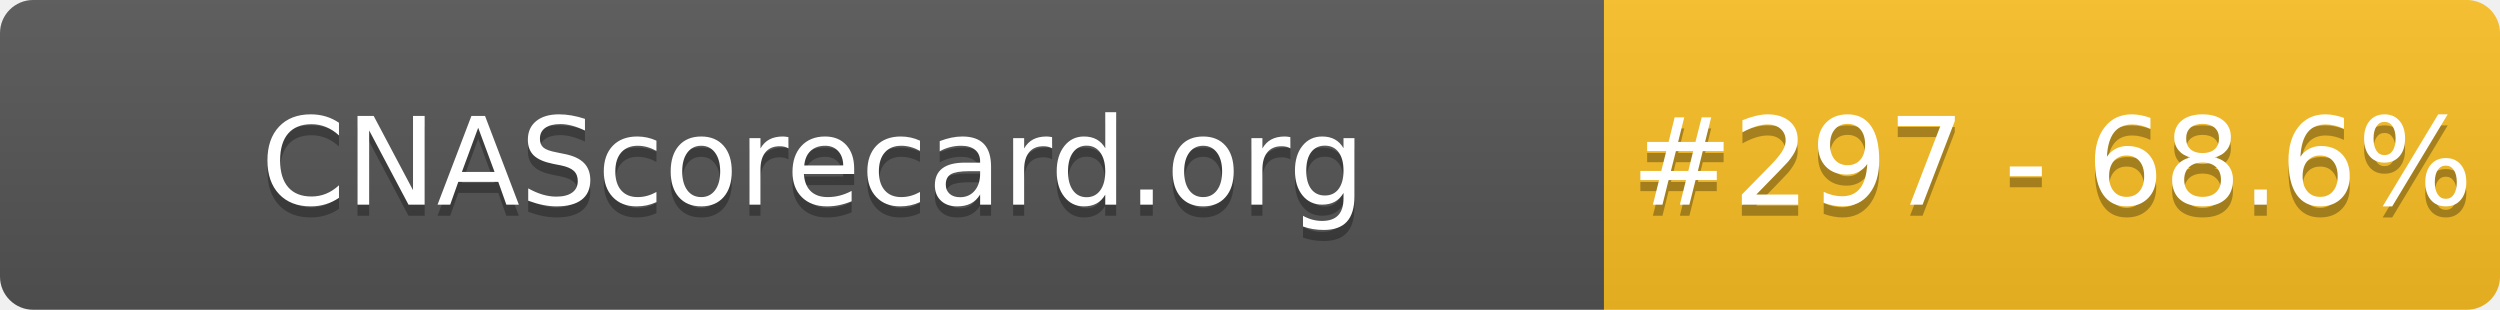
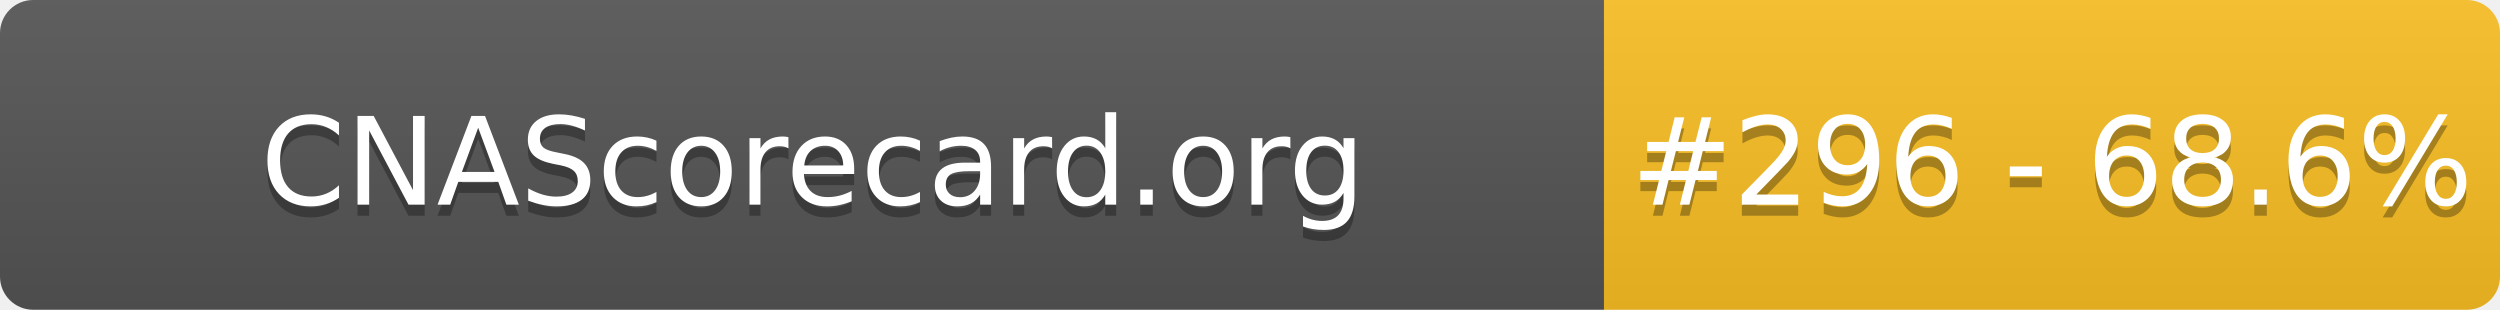
- <svg xmlns="http://www.w3.org/2000/svg" width="226" height="28" role="img" aria-label="CNAScorecard.org: #297 - 68.6%">
+ <svg xmlns="http://www.w3.org/2000/svg" width="226" height="28" role="img" aria-label="CNAScorecard.org: #296 - 68.6%">
  <linearGradient id="s" x2="0" y2="100%">
    <stop offset="0" stop-color="#bbb" stop-opacity=".1" />
    <stop offset="1" stop-opacity=".1" />
  </linearGradient>
  <clipPath id="r">
    <rect width="226" height="28" rx="3" fill="#fff" />
  </clipPath>
  <g clip-path="url(#r)">
    <rect width="145" height="28" fill="#555" />
    <rect x="145" width="81" height="28" fill="#FBBF24" />
    <rect width="226" height="28" fill="url(#s)" />
  </g>
  <g fill="#fff" text-anchor="middle" font-family="Verdana,Geneva,DejaVu Sans,sans-serif" text-rendering="geometricPrecision" font-size="110">
    <text aria-hidden="true" x="735" y="195" fill="#010101" fill-opacity=".3" transform="scale(.1)" textLength="1350">CNAScorecard.org</text>
    <text x="735" y="185" transform="scale(.1)" fill="#fff" textLength="1350">CNAScorecard.org</text>
-     <text aria-hidden="true" x="1855" y="195" fill="#010101" fill-opacity=".3" transform="scale(.1)" textLength="660">#297 - 68.6%</text>
-     <text x="1855" y="185" transform="scale(.1)" fill="#fff" textLength="660">#297 - 68.6%</text>
+     <text aria-hidden="true" x="1855" y="195" fill="#010101" fill-opacity=".3" transform="scale(.1)" textLength="660">#296 - 68.6%</text>
+     <text x="1855" y="185" transform="scale(.1)" fill="#fff" textLength="660">#296 - 68.6%</text>
  </g>
</svg>
